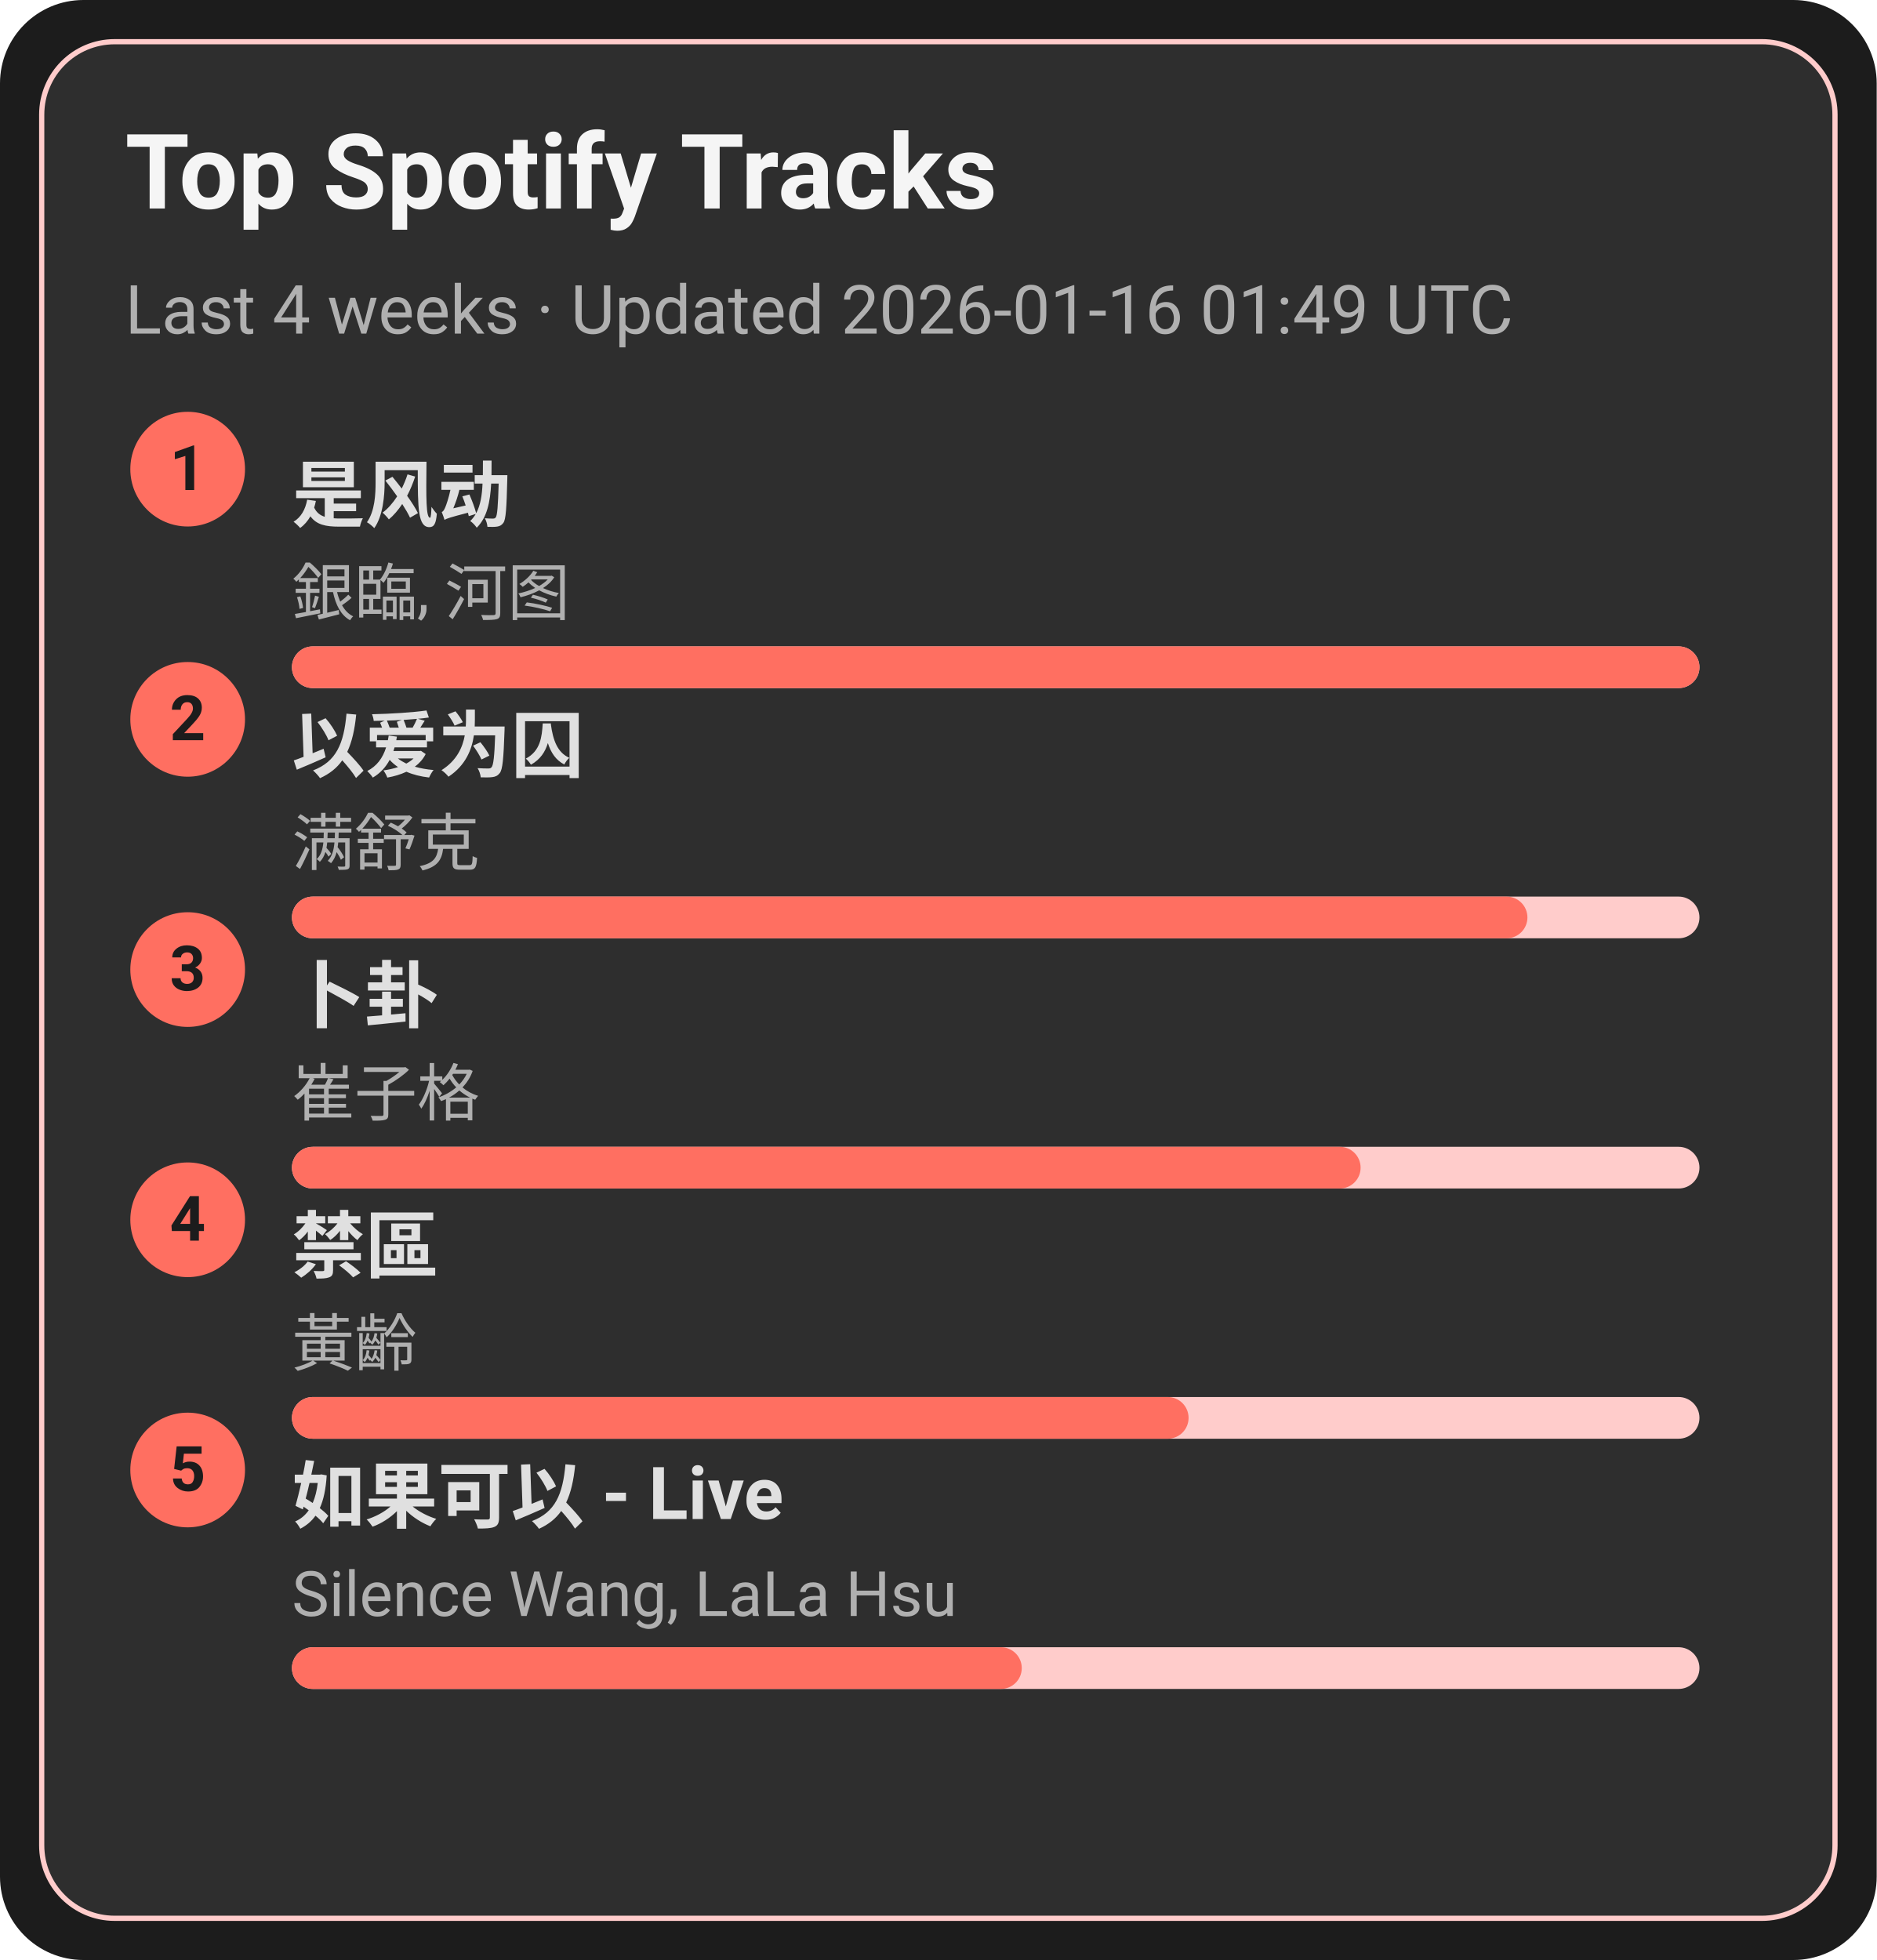
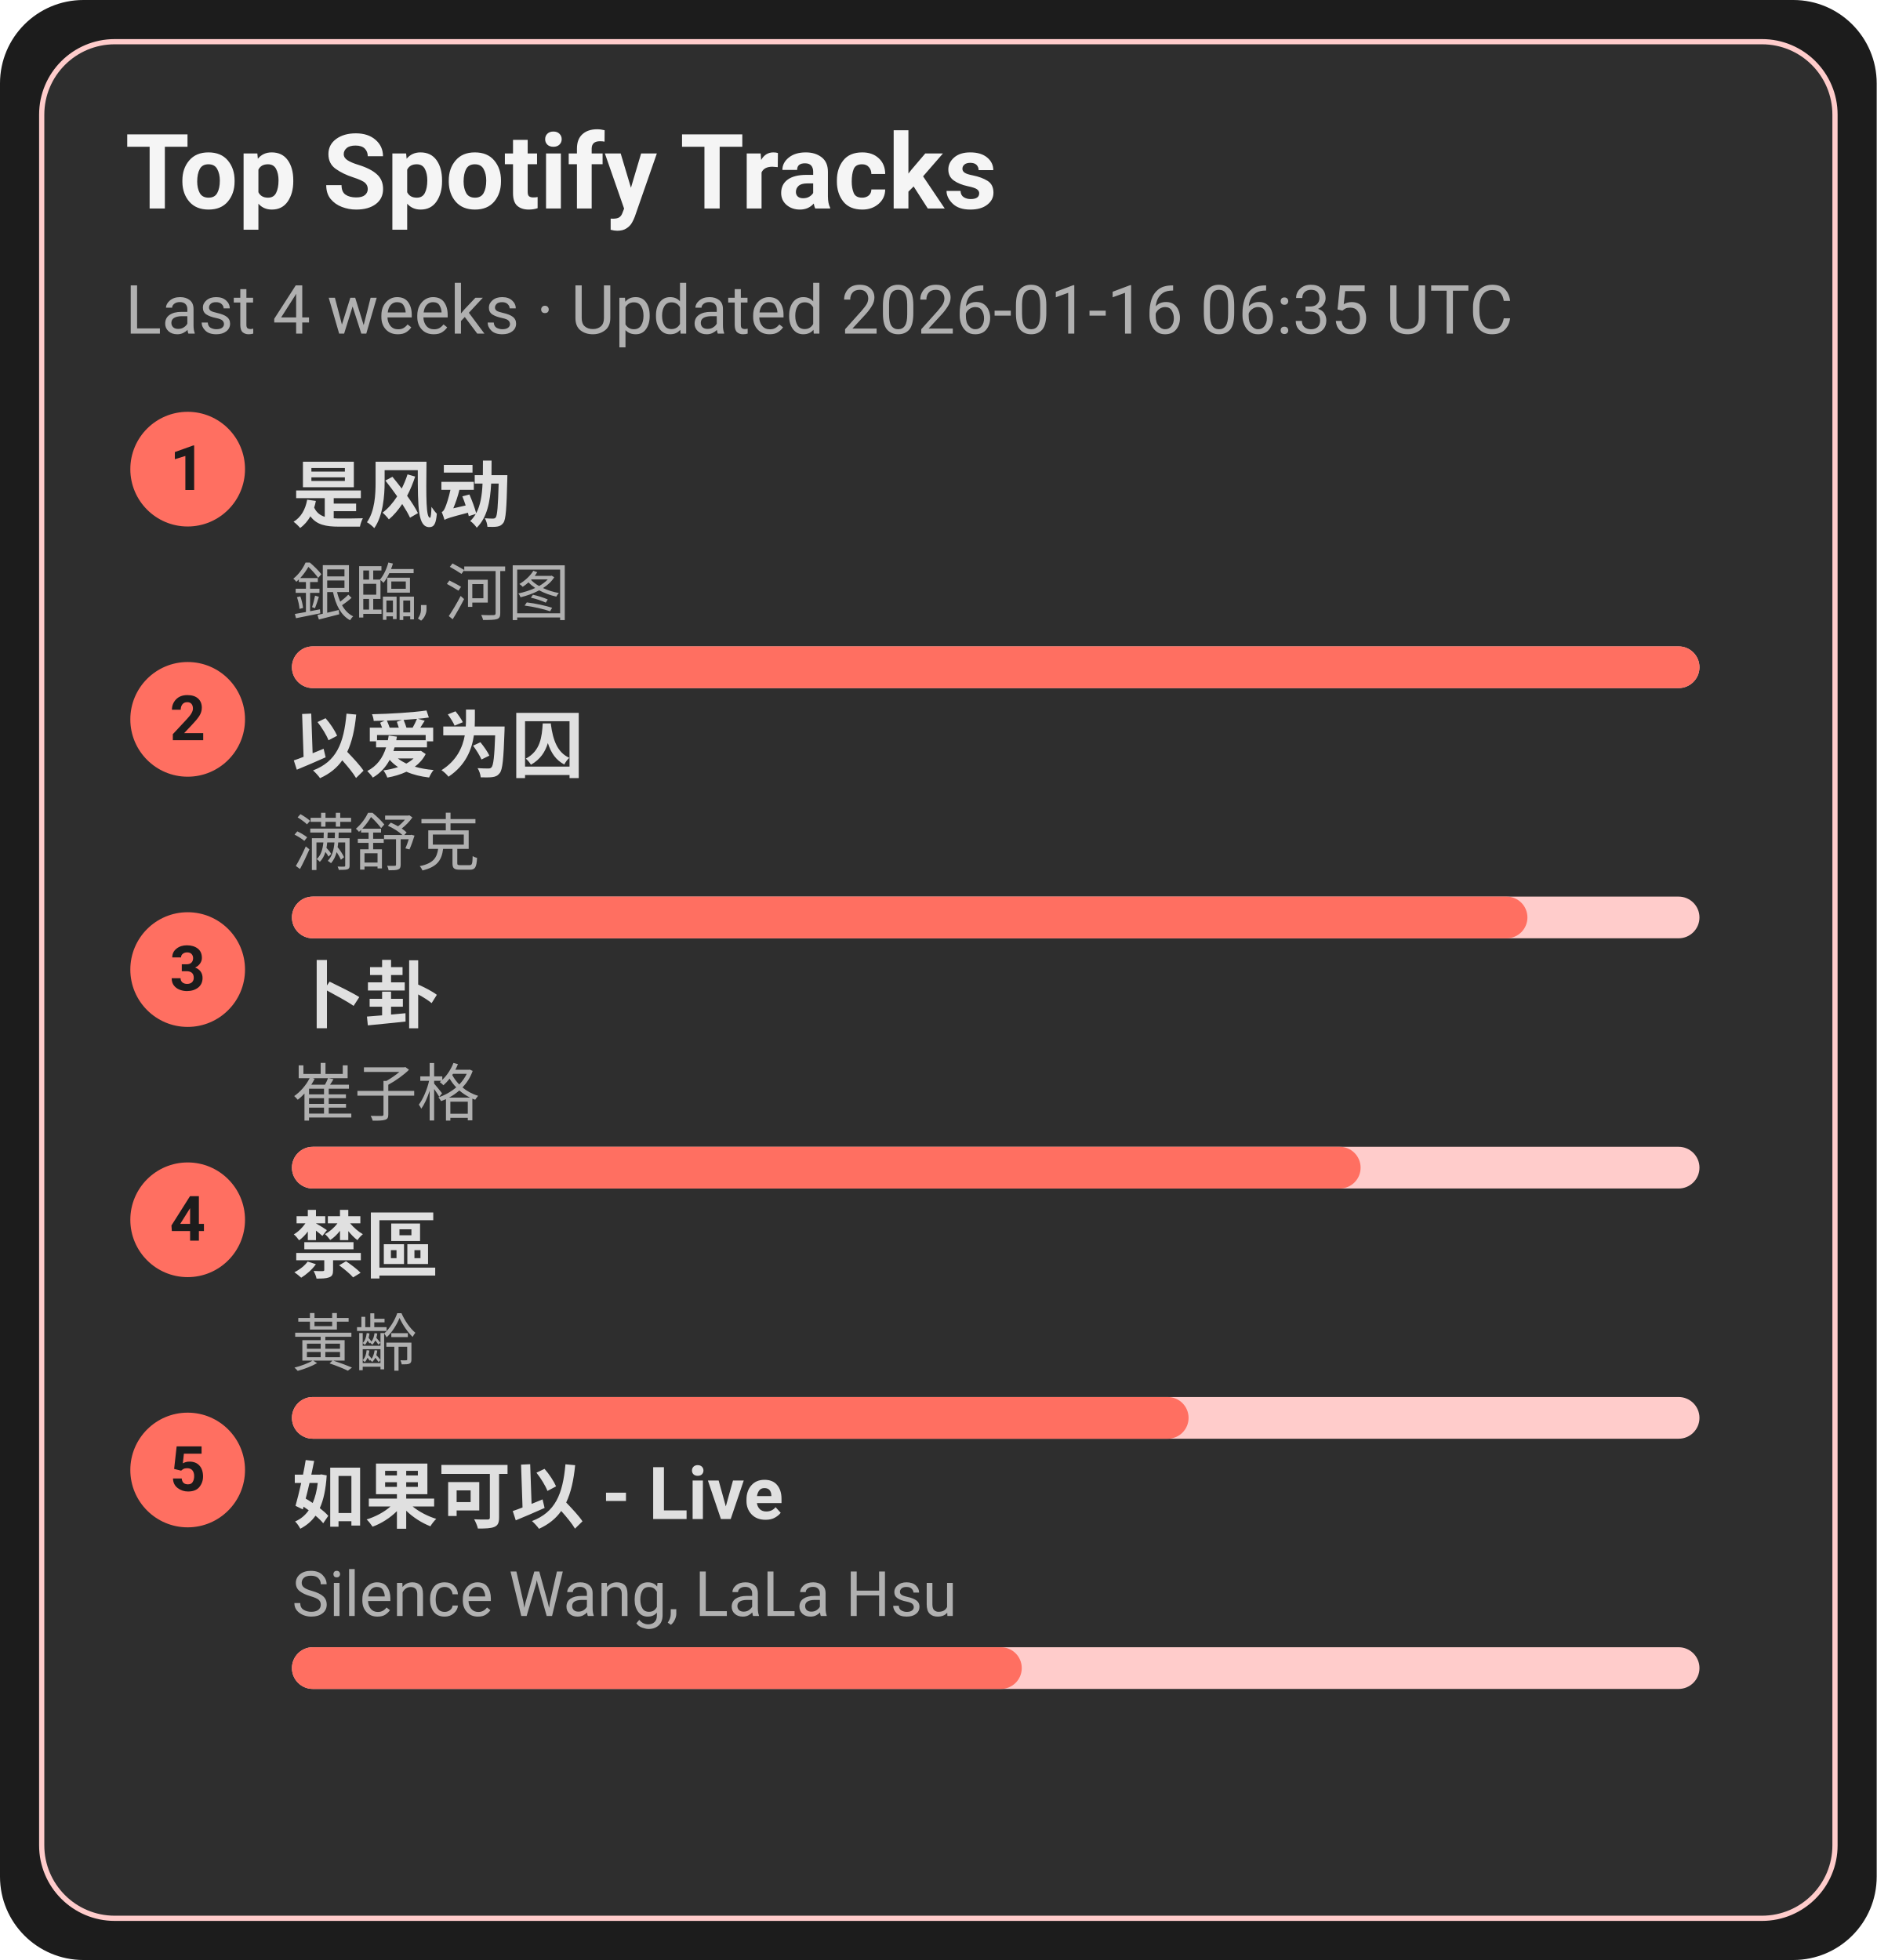
<svg xmlns="http://www.w3.org/2000/svg" width="360" height="376" viewBox="0 0 360 376">
  <style>text{font-family:-apple-system,BlinkMacSystemFont,Segoe UI,Roboto,Ubuntu,Helvetica Neue,Arial,Noto Sans,sans-serif}</style>
  <rect width="360" height="376" rx="16" fill="#1c1c1c" />
  <rect x="8" y="8" width="344" height="360" rx="14" fill="#2e2e2e" stroke="#ffcccb" />
  <text x="24" y="40" font-size="20" fill="#f5f5f5" font-weight="600">Top Spotify Tracks</text>
-   <text x="24" y="64" font-size="13" fill="#b0b0b0">Last 4 weeks · Updated 2026-01-16 01:49 UTC</text>
+   <text x="24" y="64" font-size="13" fill="#b0b0b0">Last 4 weeks · Updated 2026-01-16 06:35 UTC</text>
  <circle cx="36" cy="90" r="11" fill="#ff6f61" />
  <text x="36" y="94" text-anchor="middle" font-size="12" fill="#1c1c1c" font-weight="700">1</text>
  <a href="https://open.spotify.com/track/3lePQ8c4jq7bTePsXEmslh" target="_blank" rel="noopener noreferrer">
    <text x="56" y="100" font-size="14" fill="#e0e0e0" font-weight="600">是风动</text>
  </a>
  <text x="56" y="118" font-size="12" fill="#b0b0b0">銀臨, 河图</text>
  <rect x="56" y="124" width="270" height="8" rx="4" fill="#ffcccb" />
  <rect x="56" y="124" width="270" height="8" rx="4" fill="#ff6f61" />
  <circle cx="36" cy="138" r="11" fill="#ff6f61" />
  <text x="36" y="142" text-anchor="middle" font-size="12" fill="#1c1c1c" font-weight="700">2</text>
  <a href="https://open.spotify.com/track/0RW2LEfGQK5BaIho6sSLqf" target="_blank" rel="noopener noreferrer">
    <text x="56" y="148" font-size="14" fill="#e0e0e0" font-weight="600">以爱为囚</text>
  </a>
  <text x="56" y="166" font-size="12" fill="#b0b0b0">满舒克</text>
  <rect x="56" y="172" width="270" height="8" rx="4" fill="#ffcccb" />
  <rect x="56" y="172" width="237" height="8" rx="4" fill="#ff6f61" />
  <circle cx="36" cy="186" r="11" fill="#ff6f61" />
  <text x="36" y="190" text-anchor="middle" font-size="12" fill="#1c1c1c" font-weight="700">3</text>
  <a href="https://open.spotify.com/track/4ToeYifpQaikbYa7krOD6s" target="_blank" rel="noopener noreferrer">
    <text x="56" y="196" font-size="14" fill="#e0e0e0" font-weight="600">卜卦</text>
  </a>
  <text x="56" y="214" font-size="12" fill="#b0b0b0">崔子格</text>
  <rect x="56" y="220" width="270" height="8" rx="4" fill="#ffcccb" />
  <rect x="56" y="220" width="205" height="8" rx="4" fill="#ff6f61" />
  <circle cx="36" cy="234" r="11" fill="#ff6f61" />
  <text x="36" y="238" text-anchor="middle" font-size="12" fill="#1c1c1c" font-weight="700">4</text>
  <a href="https://open.spotify.com/track/5HAMeMgu9hGL5a8ZwNz6cp" target="_blank" rel="noopener noreferrer">
    <text x="56" y="244" font-size="14" fill="#e0e0e0" font-weight="600">禁區</text>
  </a>
  <text x="56" y="262" font-size="12" fill="#b0b0b0">黃齡</text>
  <rect x="56" y="268" width="270" height="8" rx="4" fill="#ffcccb" />
  <rect x="56" y="268" width="172" height="8" rx="4" fill="#ff6f61" />
  <circle cx="36" cy="282" r="11" fill="#ff6f61" />
  <text x="36" y="286" text-anchor="middle" font-size="12" fill="#1c1c1c" font-weight="700">5</text>
  <a href="https://open.spotify.com/track/6IF65dJzfmPcX7jwDegwoo" target="_blank" rel="noopener noreferrer">
    <text x="56" y="292" font-size="14" fill="#e0e0e0" font-weight="600">如果可以 - Live</text>
  </a>
  <text x="56" y="310" font-size="12" fill="#b0b0b0">Silence Wang, LaLa Hsu</text>
  <rect x="56" y="316" width="270" height="8" rx="4" fill="#ffcccb" />
  <rect x="56" y="316" width="140" height="8" rx="4" fill="#ff6f61" />
</svg>
